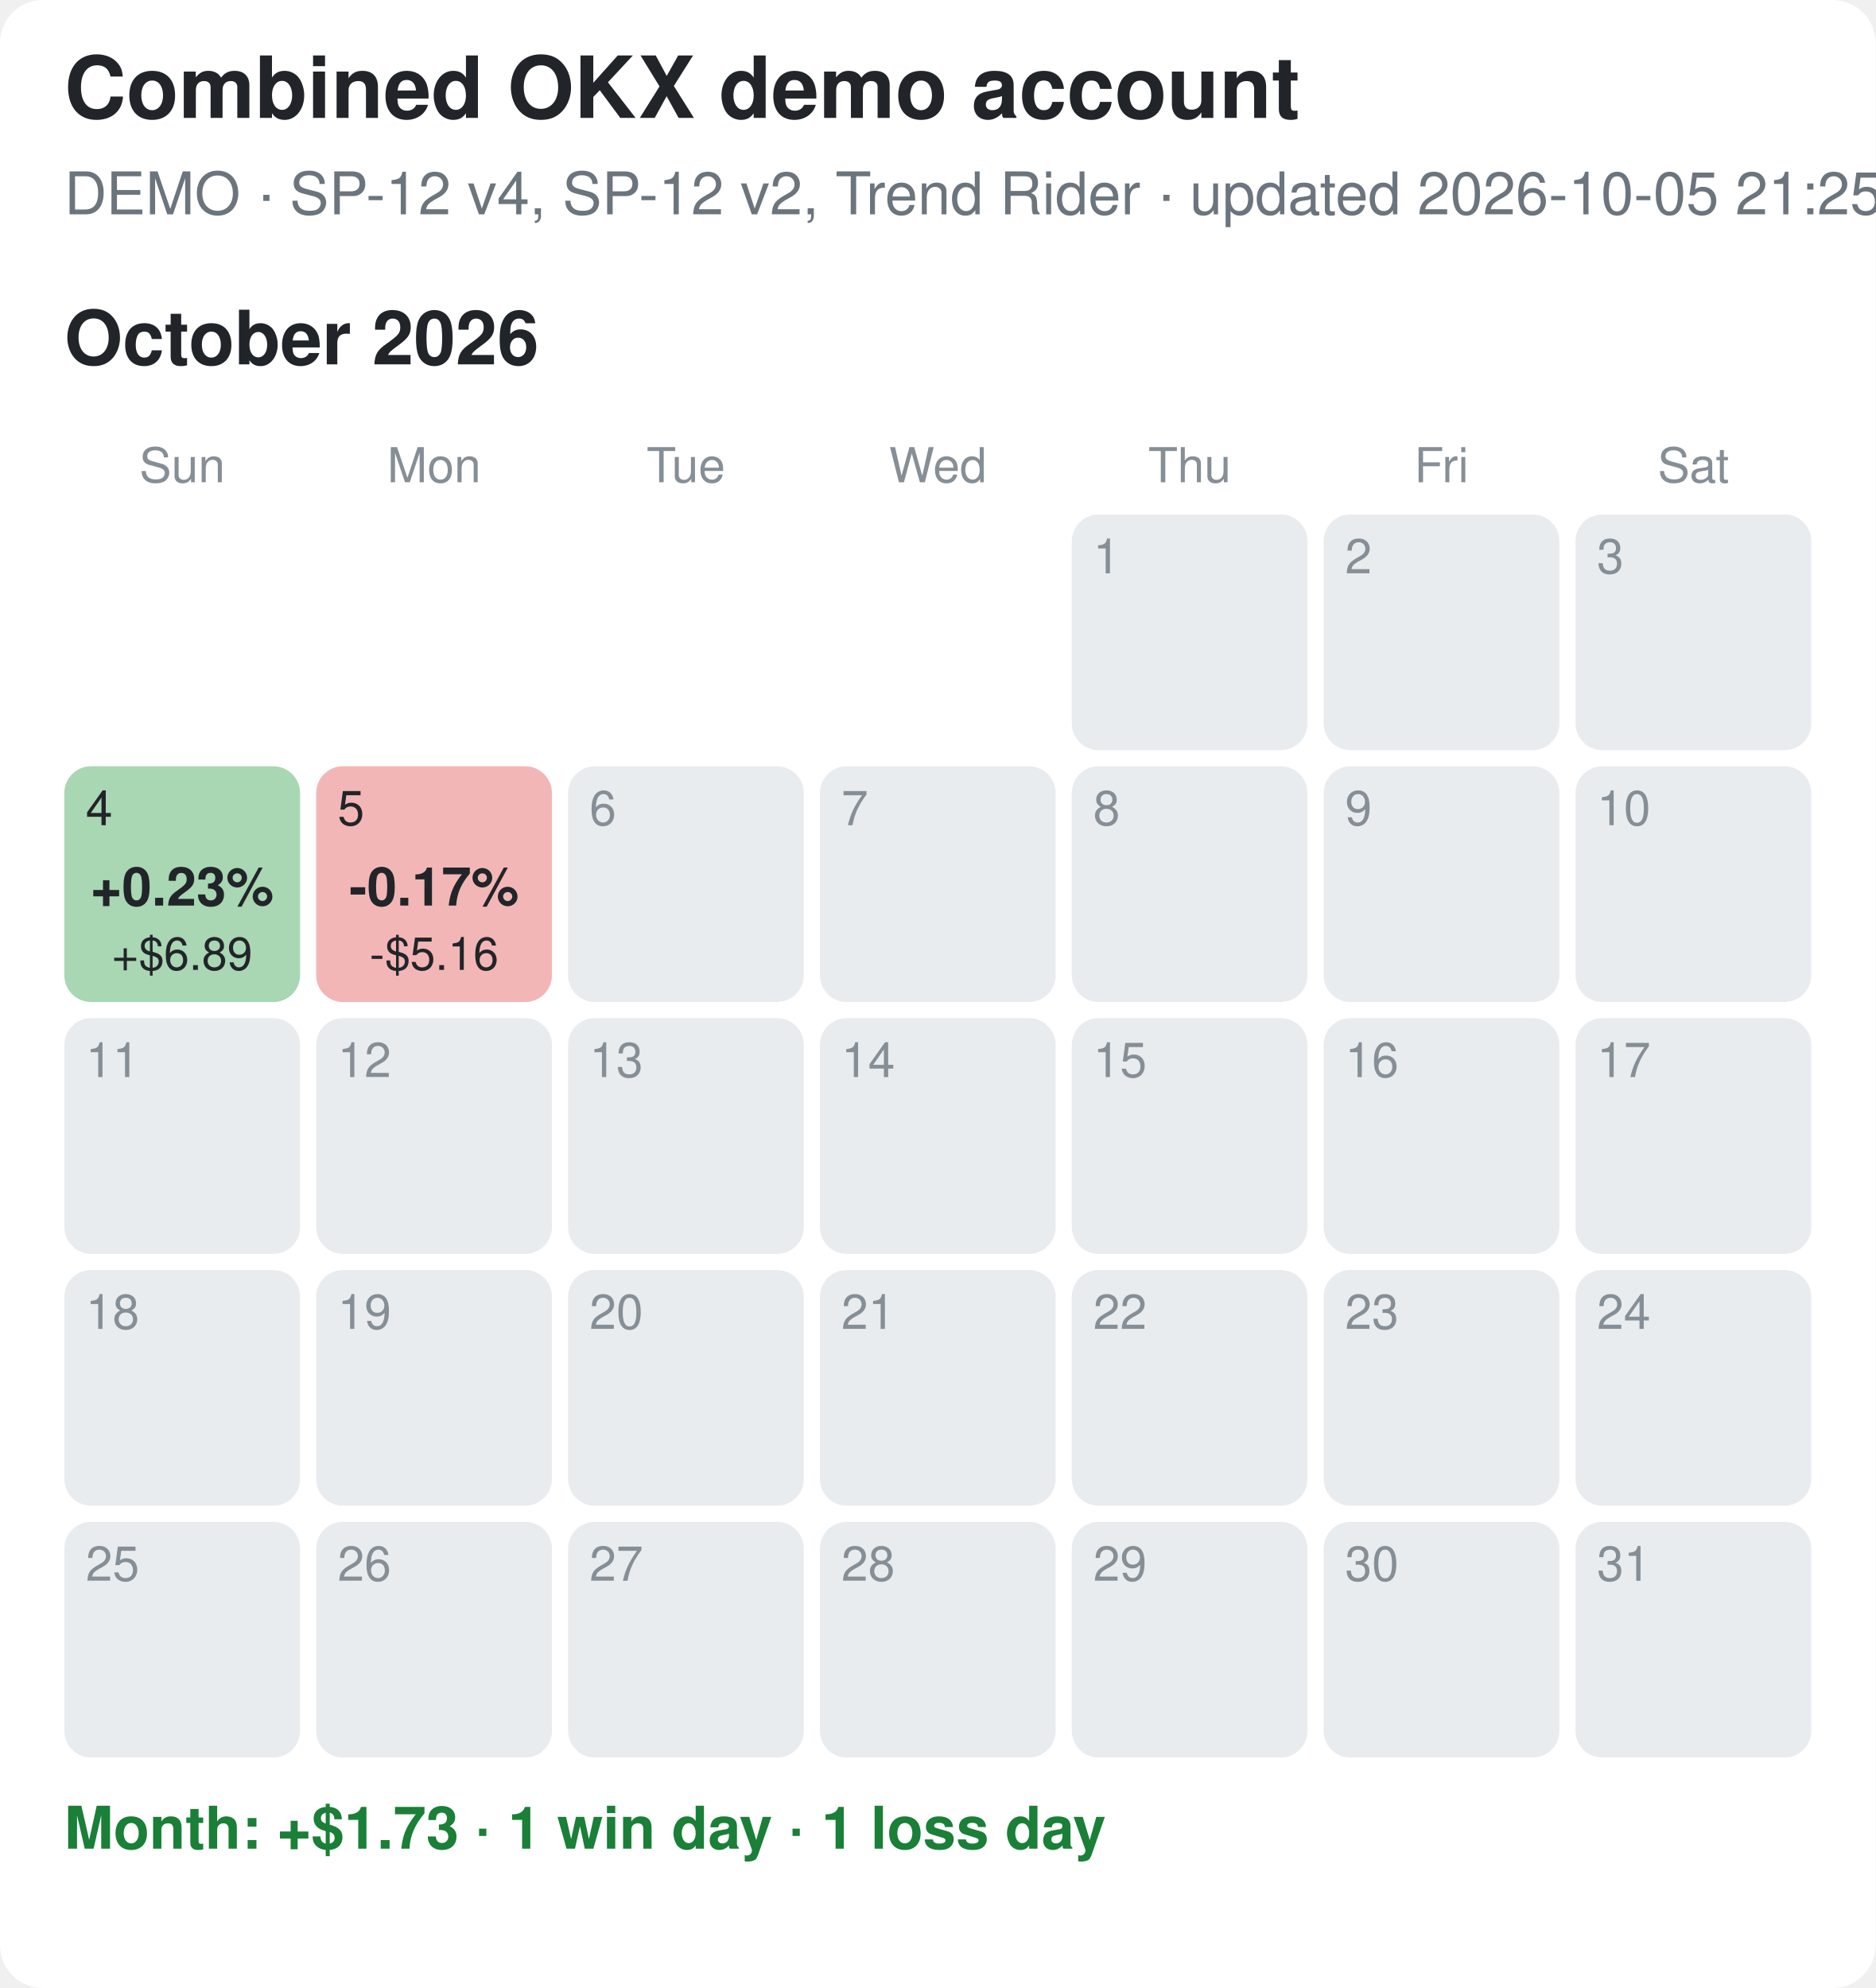
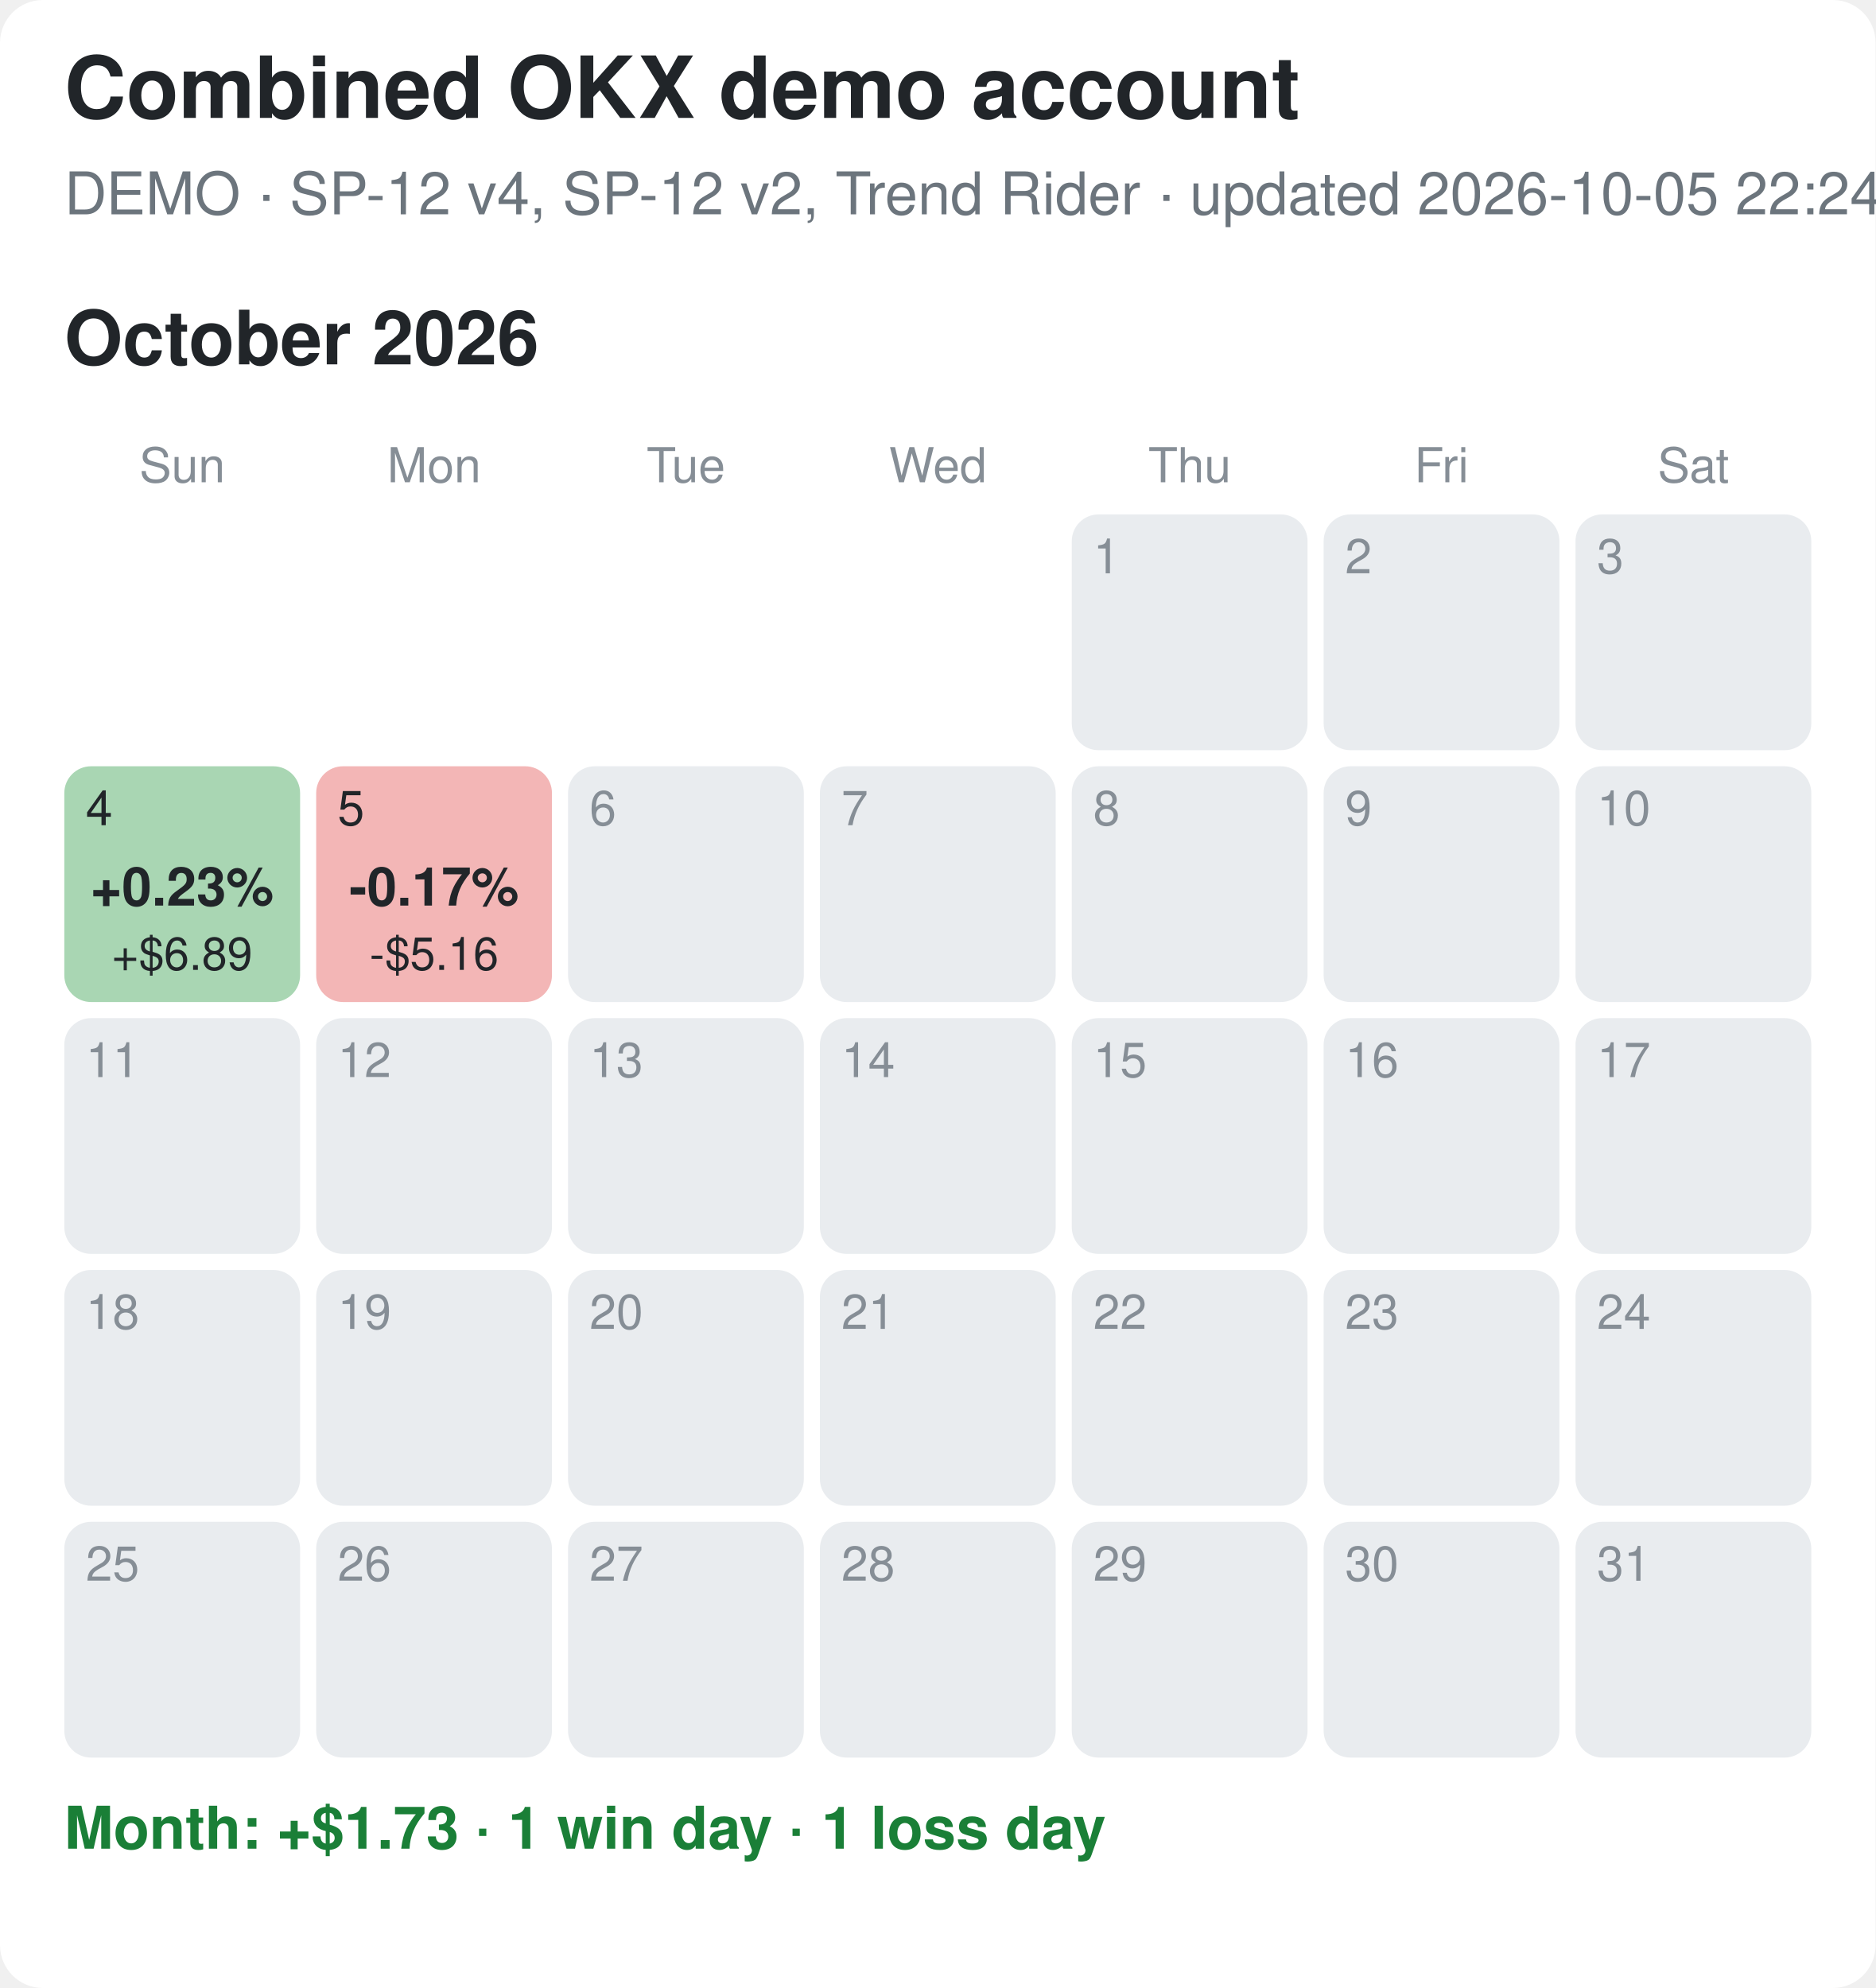
<svg xmlns="http://www.w3.org/2000/svg" width="350" height="371" viewBox="0 0 350 371">
  <rect width="100%" height="100%" fill="#ffffff" rx="8" />
  <style>text{font-family:-apple-system,Segoe UI,Helvetica,Arial,sans-serif}.tt{font-size:16px;font-weight:700;fill:#212529}.st{font-size:11px;fill:#6c757d}.mt{font-size:14px;font-weight:700;fill:#212529}.wd{font-size:9px;fill:#868e96;text-anchor:middle}.dn{font-size:9px}.pc{font-size:10px;font-weight:700;text-anchor:middle}.usd{font-size:8.5px;text-anchor:middle}.sum{font-size:11px;font-weight:600}</style>
  <text x="12" y="22" class="tt">Combined OKX demo account</text>
-   <text x="12" y="40" class="st">DEMO · SP-12 v4, SP-12 v2, Trend Rider · updated 2026-10-05 21:25 EDT</text>
+   <text x="12" y="40" class="st">DEMO · SP-12 v4, SP-12 v2, Trend Rider · updated 2026-10-05 22:24 EDT</text>
  <text x="12" y="68" class="mt">October 2026</text>
  <text x="34.0" y="90" class="wd">Sun</text>
  <text x="81.0" y="90" class="wd">Mon</text>
  <text x="128.0" y="90" class="wd">Tue</text>
  <text x="175.0" y="90" class="wd">Wed</text>
  <text x="222.0" y="90" class="wd">Thu</text>
  <text x="269.0" y="90" class="wd">Fri</text>
  <text x="316.0" y="90" class="wd">Sat</text>
  <rect x="200" y="96" width="44" height="44" rx="5" fill="#e9ecef" />
  <text x="204" y="107" class="dn" fill="#868e96">1</text>
  <rect x="247" y="96" width="44" height="44" rx="5" fill="#e9ecef" />
  <text x="251" y="107" class="dn" fill="#868e96">2</text>
  <rect x="294" y="96" width="44" height="44" rx="5" fill="#e9ecef" />
  <text x="298" y="107" class="dn" fill="#868e96">3</text>
  <rect x="12" y="143" width="44" height="44" rx="5" fill="#a9d6b3" />
  <text x="16" y="154" class="dn" fill="#212529">4</text>
  <text x="34.0" y="169" class="pc" fill="#212529">+0.23%</text>
  <text x="34.0" y="181" class="usd" fill="#212529">+$6.89</text>
  <rect x="59" y="143" width="44" height="44" rx="5" fill="#f3b6b6" />
  <text x="63" y="154" class="dn" fill="#212529">5</text>
  <text x="81.0" y="169" class="pc" fill="#212529">-0.17%</text>
  <text x="81.0" y="181" class="usd" fill="#212529">-$5.16</text>
  <rect x="106" y="143" width="44" height="44" rx="5" fill="#e9ecef" />
  <text x="110" y="154" class="dn" fill="#868e96">6</text>
  <rect x="153" y="143" width="44" height="44" rx="5" fill="#e9ecef" />
  <text x="157" y="154" class="dn" fill="#868e96">7</text>
  <rect x="200" y="143" width="44" height="44" rx="5" fill="#e9ecef" />
  <text x="204" y="154" class="dn" fill="#868e96">8</text>
  <rect x="247" y="143" width="44" height="44" rx="5" fill="#e9ecef" />
  <text x="251" y="154" class="dn" fill="#868e96">9</text>
  <rect x="294" y="143" width="44" height="44" rx="5" fill="#e9ecef" />
  <text x="298" y="154" class="dn" fill="#868e96">10</text>
  <rect x="12" y="190" width="44" height="44" rx="5" fill="#e9ecef" />
  <text x="16" y="201" class="dn" fill="#868e96">11</text>
  <rect x="59" y="190" width="44" height="44" rx="5" fill="#e9ecef" />
  <text x="63" y="201" class="dn" fill="#868e96">12</text>
  <rect x="106" y="190" width="44" height="44" rx="5" fill="#e9ecef" />
  <text x="110" y="201" class="dn" fill="#868e96">13</text>
  <rect x="153" y="190" width="44" height="44" rx="5" fill="#e9ecef" />
  <text x="157" y="201" class="dn" fill="#868e96">14</text>
  <rect x="200" y="190" width="44" height="44" rx="5" fill="#e9ecef" />
  <text x="204" y="201" class="dn" fill="#868e96">15</text>
  <rect x="247" y="190" width="44" height="44" rx="5" fill="#e9ecef" />
  <text x="251" y="201" class="dn" fill="#868e96">16</text>
  <rect x="294" y="190" width="44" height="44" rx="5" fill="#e9ecef" />
  <text x="298" y="201" class="dn" fill="#868e96">17</text>
  <rect x="12" y="237" width="44" height="44" rx="5" fill="#e9ecef" />
  <text x="16" y="248" class="dn" fill="#868e96">18</text>
  <rect x="59" y="237" width="44" height="44" rx="5" fill="#e9ecef" />
  <text x="63" y="248" class="dn" fill="#868e96">19</text>
  <rect x="106" y="237" width="44" height="44" rx="5" fill="#e9ecef" />
  <text x="110" y="248" class="dn" fill="#868e96">20</text>
  <rect x="153" y="237" width="44" height="44" rx="5" fill="#e9ecef" />
  <text x="157" y="248" class="dn" fill="#868e96">21</text>
  <rect x="200" y="237" width="44" height="44" rx="5" fill="#e9ecef" />
  <text x="204" y="248" class="dn" fill="#868e96">22</text>
  <rect x="247" y="237" width="44" height="44" rx="5" fill="#e9ecef" />
  <text x="251" y="248" class="dn" fill="#868e96">23</text>
  <rect x="294" y="237" width="44" height="44" rx="5" fill="#e9ecef" />
  <text x="298" y="248" class="dn" fill="#868e96">24</text>
  <rect x="12" y="284" width="44" height="44" rx="5" fill="#e9ecef" />
  <text x="16" y="295" class="dn" fill="#868e96">25</text>
  <rect x="59" y="284" width="44" height="44" rx="5" fill="#e9ecef" />
  <text x="63" y="295" class="dn" fill="#868e96">26</text>
  <rect x="106" y="284" width="44" height="44" rx="5" fill="#e9ecef" />
  <text x="110" y="295" class="dn" fill="#868e96">27</text>
  <rect x="153" y="284" width="44" height="44" rx="5" fill="#e9ecef" />
  <text x="157" y="295" class="dn" fill="#868e96">28</text>
  <rect x="200" y="284" width="44" height="44" rx="5" fill="#e9ecef" />
  <text x="204" y="295" class="dn" fill="#868e96">29</text>
  <rect x="247" y="284" width="44" height="44" rx="5" fill="#e9ecef" />
  <text x="251" y="295" class="dn" fill="#868e96">30</text>
  <rect x="294" y="284" width="44" height="44" rx="5" fill="#e9ecef" />
  <text x="298" y="295" class="dn" fill="#868e96">31</text>
  <text x="12" y="345" class="sum" fill="#1a7f37">Month: +$1.73  ·  1 win day  ·  1 loss day</text>
</svg>
